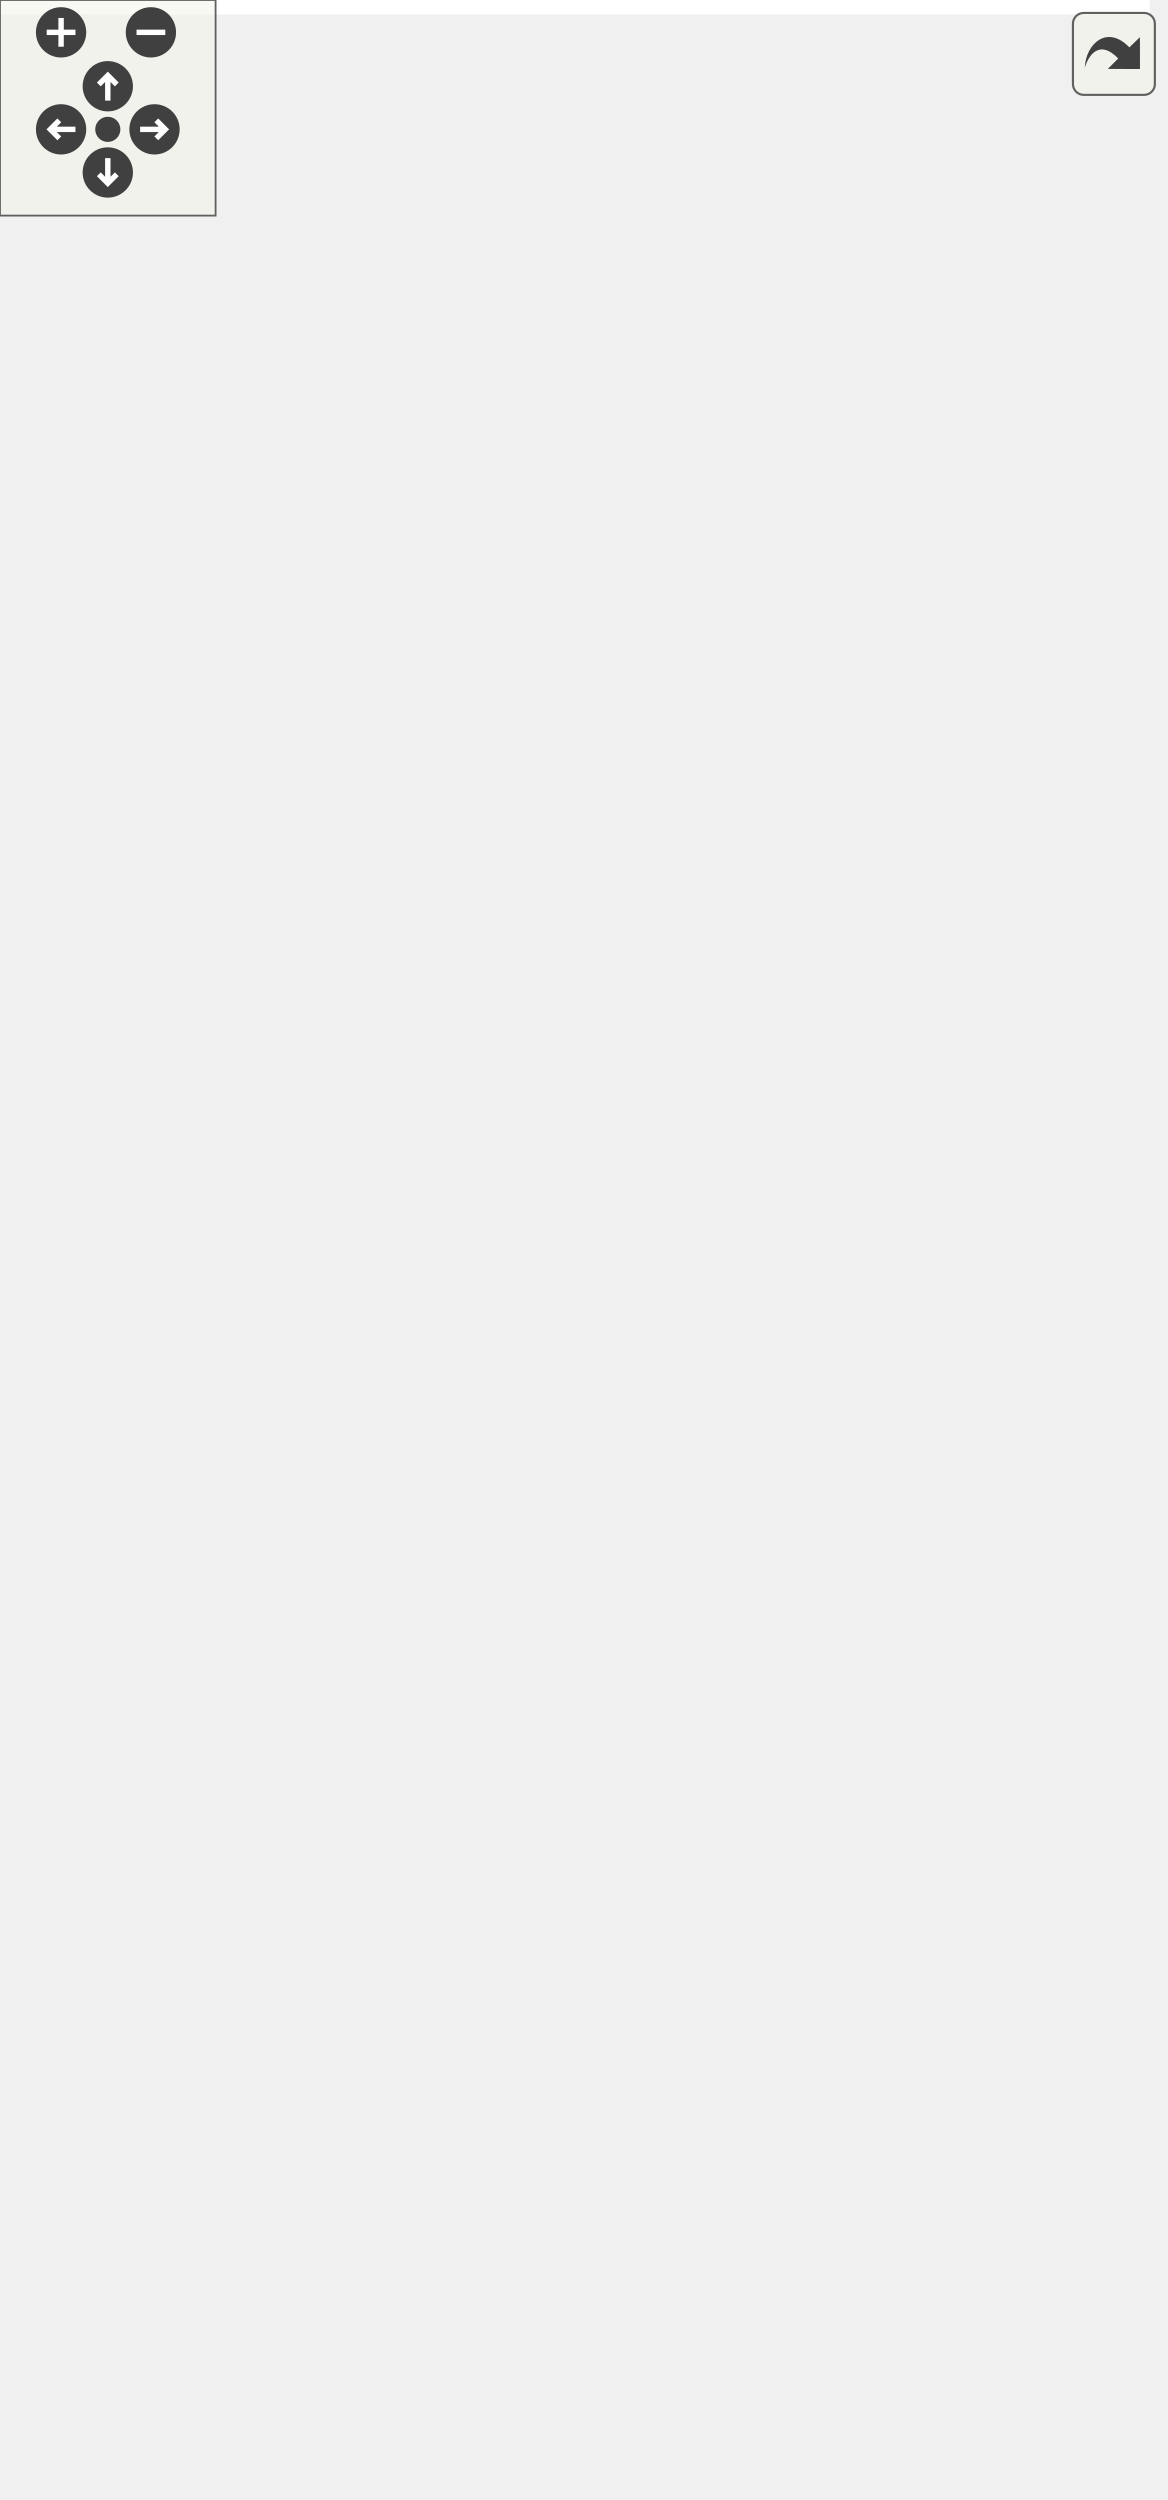
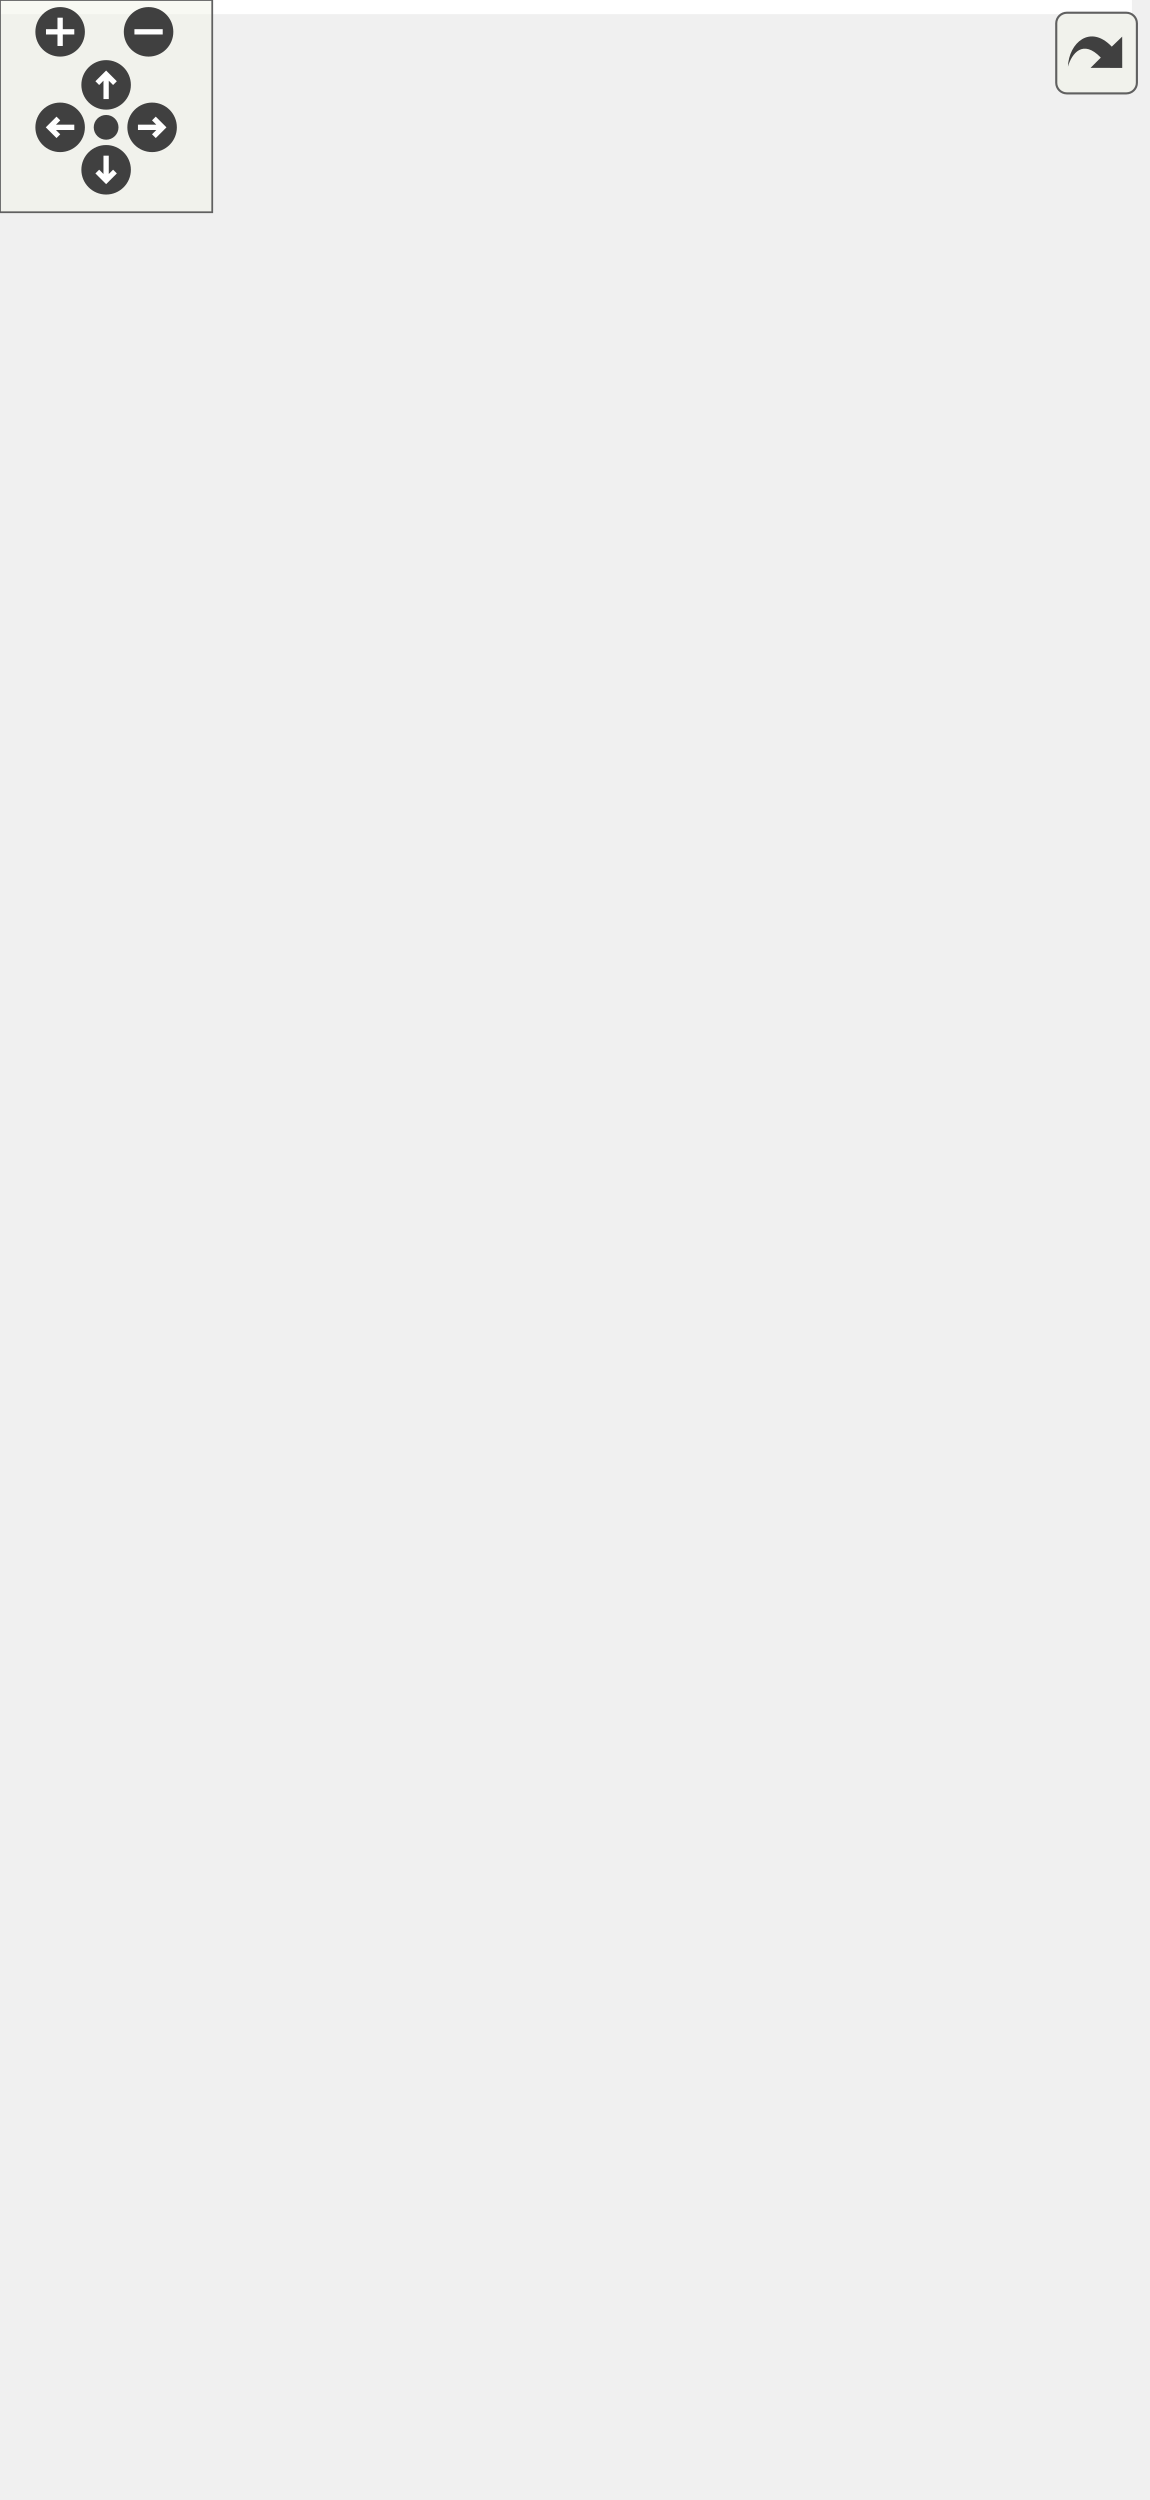
<svg xmlns="http://www.w3.org/2000/svg" xmlns:xlink="http://www.w3.org/1999/xlink" id="main" version="1.1" xml:space="preserve">
  <style type="text/css">
.edge:hover path { stroke: red; }
.edge:hover polygon { stroke: red; fill: red; }
</style>
  <defs>
    <circle id="rim" cx="0" cy="0" r="7" />
    <circle id="rim2" cx="0" cy="0" r="3.5" />
    <g id="zoomPlus">
      <use xlink:href="#rim" fill="#404040">
        <set attributeName="fill" to="#808080" begin="zoomplus.mouseover" end="zoomplus.mouseout" />
      </use>
      <path d="M-4,0h8M0,-4v8" fill="none" stroke="white" stroke-width="1.5" pointer-events="none" />
    </g>
    <g id="zoomMin">
      <use xlink:href="#rim" fill="#404040">
        <set attributeName="fill" to="#808080" begin="zoomminus.mouseover" end="zoomminus.mouseout" />
      </use>
      <path d="M-4,0h8" fill="none" stroke="white" stroke-width="1.5" pointer-events="none" />
    </g>
    <g id="dirArrow">
      <path fill="none" stroke="white" stroke-width="1.5" d="M0,-3.0v7 M-2.5,-0.5L0,-3.0L2.5,-0.5" />
    </g>
    <g id="resetDef">
      <use xlink:href="#rim2" fill="#404040">
        <set attributeName="fill" to="#808080" begin="reset.mouseover" end="reset.mouseout" />
      </use>
    </g>
  </defs>
  <svg id="graph" class="graph">
    <g id="viewport">
-       <polygon fill="white" stroke="transparent" points="-4,4 -4,-635 320,-635 320,4 -4,4" />
+       <polygon fill="white" stroke="transparent" points="-4,4 -4,-646 320,-646 320,4 -4,4" />
      <g id="node1" class="node">
        <g id="a_node1">
          <a xlink:title=" ">
-             <polygon fill="#bfbfbf" stroke="black" points="70,-0.5 70,-222.5 243,-222.5 243,-0.5 70,-0.5" />
-             <text text-anchor="start" x="78" y="-210.5" font-family="Helvetica,sans-Serif" font-size="10.00">pocketmine\network</text>
-             <text text-anchor="middle" x="156.5" y="-199.5" font-family="Helvetica,sans-Serif" font-size="10.00">\mcpe\protocol\MobEffectPacket</text>
-             <polyline fill="none" stroke="black" points="70,-192.5 243,-192.5 " />
-             <text text-anchor="start" x="78" y="-180.5" font-family="Helvetica,sans-Serif" font-size="10.00">+ $actorRuntimeId</text>
-             <text text-anchor="start" x="78" y="-169.5" font-family="Helvetica,sans-Serif" font-size="10.00">+ $amplifier</text>
-             <text text-anchor="start" x="78" y="-158.5" font-family="Helvetica,sans-Serif" font-size="10.00">+ $duration</text>
-             <text text-anchor="start" x="78" y="-147.5" font-family="Helvetica,sans-Serif" font-size="10.00">+ $effectId</text>
-             <text text-anchor="start" x="78" y="-136.5" font-family="Helvetica,sans-Serif" font-size="10.00">+ $eventId</text>
-             <text text-anchor="start" x="78" y="-125.5" font-family="Helvetica,sans-Serif" font-size="10.00">+ $particles</text>
+             <polygon fill="#bfbfbf" stroke="black" points="70,-0.5 70,-233.5 243,-233.5 243,-0.5 70,-0.5" />
+             <text text-anchor="start" x="78" y="-221.5" font-family="Helvetica,sans-Serif" font-size="10.00">pocketmine\network</text>
+             <text text-anchor="middle" x="156.5" y="-210.5" font-family="Helvetica,sans-Serif" font-size="10.00">\mcpe\protocol\MobEffectPacket</text>
+             <polyline fill="none" stroke="black" points="70,-203.5 243,-203.5 " />
+             <text text-anchor="start" x="78" y="-191.5" font-family="Helvetica,sans-Serif" font-size="10.00">+ $actorRuntimeId</text>
+             <text text-anchor="start" x="78" y="-180.5" font-family="Helvetica,sans-Serif" font-size="10.00">+ $amplifier</text>
+             <text text-anchor="start" x="78" y="-169.5" font-family="Helvetica,sans-Serif" font-size="10.00">+ $duration</text>
+             <text text-anchor="start" x="78" y="-158.5" font-family="Helvetica,sans-Serif" font-size="10.00">+ $effectId</text>
+             <text text-anchor="start" x="78" y="-147.5" font-family="Helvetica,sans-Serif" font-size="10.00">+ $eventId</text>
+             <text text-anchor="start" x="78" y="-136.5" font-family="Helvetica,sans-Serif" font-size="10.00">+ $particles</text>
+             <text text-anchor="start" x="78" y="-125.5" font-family="Helvetica,sans-Serif" font-size="10.00">+ $tick</text>
            <text text-anchor="start" x="78" y="-114.5" font-family="Helvetica,sans-Serif" font-size="10.00">+ EVENT_ADD</text>
            <text text-anchor="start" x="78" y="-103.5" font-family="Helvetica,sans-Serif" font-size="10.00">+ EVENT_MODIFY</text>
            <text text-anchor="start" x="78" y="-92.5" font-family="Helvetica,sans-Serif" font-size="10.00">+ EVENT_REMOVE</text>
            <text text-anchor="start" x="78" y="-81.5" font-family="Helvetica,sans-Serif" font-size="10.00">+ NETWORK_ID</text>
            <polyline fill="none" stroke="black" points="70,-74.5 243,-74.5 " />
            <text text-anchor="start" x="78" y="-62.5" font-family="Helvetica,sans-Serif" font-size="10.00">+ handle()</text>
            <text text-anchor="start" x="78" y="-51.5" font-family="Helvetica,sans-Serif" font-size="10.00">+ add()</text>
            <text text-anchor="start" x="78" y="-40.5" font-family="Helvetica,sans-Serif" font-size="10.00">+ create()</text>
            <text text-anchor="start" x="78" y="-29.5" font-family="Helvetica,sans-Serif" font-size="10.00">+ remove()</text>
            <text text-anchor="start" x="78" y="-18.5" font-family="Helvetica,sans-Serif" font-size="10.00"># decodePayload()</text>
            <text text-anchor="start" x="78" y="-7.5" font-family="Helvetica,sans-Serif" font-size="10.00"># encodePayload()</text>
          </a>
        </g>
      </g>
      <g id="node2" class="node">
        <g id="a_node2">
          <a xlink:href="../../d1/ddb/classpocketmine_1_1network_1_1mcpe_1_1protocol_1_1_data_packet.html" target="_top" xlink:title=" ">
-             <polygon fill="white" stroke="#bfbfbf" points="0,-259.5 0,-470.5 147,-470.5 147,-259.5 0,-259.5" />
-             <text text-anchor="start" x="8" y="-458.5" font-family="Helvetica,sans-Serif" font-size="10.00">pocketmine\network</text>
-             <text text-anchor="middle" x="73.5" y="-447.5" font-family="Helvetica,sans-Serif" font-size="10.00">\mcpe\protocol\DataPacket</text>
-             <polyline fill="none" stroke="#bfbfbf" points="0,-440.5 147,-440.5 " />
-             <text text-anchor="start" x="8" y="-428.5" font-family="Helvetica,sans-Serif" font-size="10.00">+ $recipientSubId</text>
-             <text text-anchor="start" x="8" y="-417.5" font-family="Helvetica,sans-Serif" font-size="10.00">+ $senderSubId</text>
-             <text text-anchor="start" x="8" y="-406.5" font-family="Helvetica,sans-Serif" font-size="10.00">+ NETWORK_ID</text>
-             <text text-anchor="start" x="8" y="-395.5" font-family="Helvetica,sans-Serif" font-size="10.00">+ PID_MASK</text>
-             <polyline fill="none" stroke="#bfbfbf" points="0,-388.5 147,-388.5 " />
-             <text text-anchor="start" x="8" y="-376.5" font-family="Helvetica,sans-Serif" font-size="10.00">+ __get()</text>
-             <text text-anchor="start" x="8" y="-365.5" font-family="Helvetica,sans-Serif" font-size="10.00">+ __set()</text>
-             <text text-anchor="start" x="8" y="-354.5" font-family="Helvetica,sans-Serif" font-size="10.00">+ canBeSentBeforeLogin()</text>
-             <text text-anchor="start" x="8" y="-343.5" font-family="Helvetica,sans-Serif" font-size="10.00">+ decode()</text>
-             <text text-anchor="start" x="8" y="-332.5" font-family="Helvetica,sans-Serif" font-size="10.00">+ encode()</text>
-             <text text-anchor="start" x="8" y="-321.5" font-family="Helvetica,sans-Serif" font-size="10.00">+ getName()</text>
-             <text text-anchor="start" x="8" y="-310.5" font-family="Helvetica,sans-Serif" font-size="10.00">+ pid()</text>
-             <text text-anchor="start" x="8" y="-299.5" font-family="Helvetica,sans-Serif" font-size="10.00"># decodeHeader()</text>
-             <text text-anchor="start" x="8" y="-288.5" font-family="Helvetica,sans-Serif" font-size="10.00"># decodePayload()</text>
-             <text text-anchor="start" x="8" y="-277.5" font-family="Helvetica,sans-Serif" font-size="10.00"># encodeHeader()</text>
-             <text text-anchor="start" x="8" y="-266.5" font-family="Helvetica,sans-Serif" font-size="10.00"># encodePayload()</text>
+             <polygon fill="white" stroke="#bfbfbf" points="0,-270.5 0,-481.5 147,-481.5 147,-270.5 0,-270.5" />
+             <text text-anchor="start" x="8" y="-469.5" font-family="Helvetica,sans-Serif" font-size="10.00">pocketmine\network</text>
+             <text text-anchor="middle" x="73.5" y="-458.5" font-family="Helvetica,sans-Serif" font-size="10.00">\mcpe\protocol\DataPacket</text>
+             <polyline fill="none" stroke="#bfbfbf" points="0,-451.5 147,-451.5 " />
+             <text text-anchor="start" x="8" y="-439.5" font-family="Helvetica,sans-Serif" font-size="10.00">+ $recipientSubId</text>
+             <text text-anchor="start" x="8" y="-428.5" font-family="Helvetica,sans-Serif" font-size="10.00">+ $senderSubId</text>
+             <text text-anchor="start" x="8" y="-417.5" font-family="Helvetica,sans-Serif" font-size="10.00">+ NETWORK_ID</text>
+             <text text-anchor="start" x="8" y="-406.5" font-family="Helvetica,sans-Serif" font-size="10.00">+ PID_MASK</text>
+             <polyline fill="none" stroke="#bfbfbf" points="0,-399.5 147,-399.5 " />
+             <text text-anchor="start" x="8" y="-387.5" font-family="Helvetica,sans-Serif" font-size="10.00">+ __get()</text>
+             <text text-anchor="start" x="8" y="-376.5" font-family="Helvetica,sans-Serif" font-size="10.00">+ __set()</text>
+             <text text-anchor="start" x="8" y="-365.5" font-family="Helvetica,sans-Serif" font-size="10.00">+ canBeSentBeforeLogin()</text>
+             <text text-anchor="start" x="8" y="-354.5" font-family="Helvetica,sans-Serif" font-size="10.00">+ decode()</text>
+             <text text-anchor="start" x="8" y="-343.5" font-family="Helvetica,sans-Serif" font-size="10.00">+ encode()</text>
+             <text text-anchor="start" x="8" y="-332.5" font-family="Helvetica,sans-Serif" font-size="10.00">+ getName()</text>
+             <text text-anchor="start" x="8" y="-321.5" font-family="Helvetica,sans-Serif" font-size="10.00">+ pid()</text>
+             <text text-anchor="start" x="8" y="-310.5" font-family="Helvetica,sans-Serif" font-size="10.00"># decodeHeader()</text>
+             <text text-anchor="start" x="8" y="-299.5" font-family="Helvetica,sans-Serif" font-size="10.00"># decodePayload()</text>
+             <text text-anchor="start" x="8" y="-288.5" font-family="Helvetica,sans-Serif" font-size="10.00"># encodeHeader()</text>
+             <text text-anchor="start" x="8" y="-277.5" font-family="Helvetica,sans-Serif" font-size="10.00"># encodePayload()</text>
          </a>
        </g>
      </g>
      <g id="edge1" class="edge">
-         <path fill="none" stroke="midnightblue" d="M111.27,-249.56C114.2,-240.67 117.16,-231.71 120.08,-222.85" />
-         <polygon fill="none" stroke="midnightblue" points="107.91,-248.57 108.1,-259.16 114.56,-250.76 107.91,-248.57" />
+         <path fill="none" stroke="midnightblue" d="M110.39,-260.78C113.29,-251.81 116.21,-242.75 119.11,-233.77" />
+         <polygon fill="none" stroke="midnightblue" points="107,-259.88 107.26,-270.47 113.66,-262.03 107,-259.88" />
      </g>
      <g id="node3" class="node">
        <g id="a_node3">
          <a xlink:href="../../d4/d5d/interfacepocketmine_1_1network_1_1mcpe_1_1protocol_1_1_packet.html" target="_top" xlink:title=" ">
-             <polygon fill="white" stroke="#bfbfbf" points="83.5,-507.5 83.5,-630.5 229.5,-630.5 229.5,-507.5 83.5,-507.5" />
-             <text text-anchor="start" x="91.5" y="-618.5" font-family="Helvetica,sans-Serif" font-size="10.00">pocketmine\network</text>
-             <text text-anchor="middle" x="156.5" y="-607.5" font-family="Helvetica,sans-Serif" font-size="10.00">\mcpe\protocol\Packet</text>
-             <polyline fill="none" stroke="#bfbfbf" points="83.5,-600.5 229.5,-600.5 " />
-             <text text-anchor="middle" x="156.5" y="-588.5" font-family="Helvetica,sans-Serif" font-size="10.00"> </text>
-             <polyline fill="none" stroke="#bfbfbf" points="83.5,-581.5 229.5,-581.5 " />
-             <text text-anchor="start" x="91.5" y="-569.5" font-family="Helvetica,sans-Serif" font-size="10.00">+ canBeSentBeforeLogin()</text>
-             <text text-anchor="start" x="91.5" y="-558.5" font-family="Helvetica,sans-Serif" font-size="10.00">+ decode()</text>
-             <text text-anchor="start" x="91.5" y="-547.5" font-family="Helvetica,sans-Serif" font-size="10.00">+ encode()</text>
-             <text text-anchor="start" x="91.5" y="-536.5" font-family="Helvetica,sans-Serif" font-size="10.00">+ getName()</text>
-             <text text-anchor="start" x="91.5" y="-525.5" font-family="Helvetica,sans-Serif" font-size="10.00">+ handle()</text>
-             <text text-anchor="start" x="91.5" y="-514.5" font-family="Helvetica,sans-Serif" font-size="10.00">+ pid()</text>
+             <polygon fill="white" stroke="#bfbfbf" points="83.5,-518.5 83.5,-641.5 229.5,-641.5 229.5,-518.5 83.5,-518.5" />
+             <text text-anchor="start" x="91.5" y="-629.5" font-family="Helvetica,sans-Serif" font-size="10.00">pocketmine\network</text>
+             <text text-anchor="middle" x="156.5" y="-618.5" font-family="Helvetica,sans-Serif" font-size="10.00">\mcpe\protocol\Packet</text>
+             <polyline fill="none" stroke="#bfbfbf" points="83.5,-611.5 229.5,-611.5 " />
+             <text text-anchor="middle" x="156.5" y="-599.5" font-family="Helvetica,sans-Serif" font-size="10.00"> </text>
+             <polyline fill="none" stroke="#bfbfbf" points="83.5,-592.5 229.5,-592.5 " />
+             <text text-anchor="start" x="91.5" y="-580.5" font-family="Helvetica,sans-Serif" font-size="10.00">+ canBeSentBeforeLogin()</text>
+             <text text-anchor="start" x="91.5" y="-569.5" font-family="Helvetica,sans-Serif" font-size="10.00">+ decode()</text>
+             <text text-anchor="start" x="91.5" y="-558.5" font-family="Helvetica,sans-Serif" font-size="10.00">+ encode()</text>
+             <text text-anchor="start" x="91.5" y="-547.5" font-family="Helvetica,sans-Serif" font-size="10.00">+ getName()</text>
+             <text text-anchor="start" x="91.5" y="-536.5" font-family="Helvetica,sans-Serif" font-size="10.00">+ handle()</text>
+             <text text-anchor="start" x="91.5" y="-525.5" font-family="Helvetica,sans-Serif" font-size="10.00">+ pid()</text>
          </a>
        </g>
      </g>
      <g id="edge2" class="edge">
-         <path fill="none" stroke="midnightblue" d="M127.72,-497.97C124.1,-489.14 120.33,-479.96 116.54,-470.74" />
-         <polygon fill="none" stroke="midnightblue" points="124.56,-499.47 131.6,-507.39 131.03,-496.81 124.56,-499.47" />
+         <path fill="none" stroke="midnightblue" d="M127.72,-508.97C124.1,-500.14 120.33,-490.96 116.54,-481.74" />
+         <polygon fill="none" stroke="midnightblue" points="124.56,-510.47 131.6,-518.39 131.03,-507.81 124.56,-510.47" />
      </g>
      <g id="node4" class="node">
        <g id="a_node4">
          <a xlink:href="../../da/d77/interfacepocketmine_1_1network_1_1mcpe_1_1protocol_1_1_clientbound_packet.html" target="_top" xlink:title=" ">
-             <polygon fill="white" stroke="#bfbfbf" points="165,-325.5 165,-404.5 316,-404.5 316,-325.5 165,-325.5" />
-             <text text-anchor="start" x="173" y="-392.5" font-family="Helvetica,sans-Serif" font-size="10.00">pocketmine\network</text>
-             <text text-anchor="start" x="173" y="-381.5" font-family="Helvetica,sans-Serif" font-size="10.00">\mcpe\protocol\Clientbound</text>
-             <text text-anchor="middle" x="240.5" y="-370.5" font-family="Helvetica,sans-Serif" font-size="10.00">Packet</text>
-             <polyline fill="none" stroke="#bfbfbf" points="165,-363.5 316,-363.5 " />
-             <text text-anchor="middle" x="240.5" y="-351.5" font-family="Helvetica,sans-Serif" font-size="10.00"> </text>
-             <polyline fill="none" stroke="#bfbfbf" points="165,-344.5 316,-344.5 " />
-             <text text-anchor="middle" x="240.5" y="-332.5" font-family="Helvetica,sans-Serif" font-size="10.00"> </text>
+             <polygon fill="white" stroke="#bfbfbf" points="165,-336.5 165,-415.5 316,-415.5 316,-336.5 165,-336.5" />
+             <text text-anchor="start" x="173" y="-403.5" font-family="Helvetica,sans-Serif" font-size="10.00">pocketmine\network</text>
+             <text text-anchor="start" x="173" y="-392.5" font-family="Helvetica,sans-Serif" font-size="10.00">\mcpe\protocol\Clientbound</text>
+             <text text-anchor="middle" x="240.5" y="-381.5" font-family="Helvetica,sans-Serif" font-size="10.00">Packet</text>
+             <polyline fill="none" stroke="#bfbfbf" points="165,-374.5 316,-374.5 " />
+             <text text-anchor="middle" x="240.5" y="-362.5" font-family="Helvetica,sans-Serif" font-size="10.00"> </text>
+             <polyline fill="none" stroke="#bfbfbf" points="165,-355.5 316,-355.5 " />
+             <text text-anchor="middle" x="240.5" y="-343.5" font-family="Helvetica,sans-Serif" font-size="10.00"> </text>
          </a>
        </g>
      </g>
      <g id="edge4" class="edge">
-         <path fill="none" stroke="midnightblue" d="M185.67,-497.84C198.68,-466.57 213.5,-430.93 224.45,-404.59" />
-         <polygon fill="none" stroke="midnightblue" points="182.31,-496.82 181.7,-507.39 188.77,-499.5 182.31,-496.82" />
+         <path fill="none" stroke="midnightblue" d="M185.67,-508.84C198.68,-477.57 213.5,-441.93 224.45,-415.59" />
+         <polygon fill="none" stroke="midnightblue" points="182.31,-507.82 181.7,-518.39 188.77,-510.5 182.31,-507.82" />
      </g>
      <g id="edge3" class="edge">
-         <path fill="none" stroke="midnightblue" d="M224.3,-315.49C215.45,-289 204.11,-255.05 193.25,-222.53" />
-         <polygon fill="none" stroke="midnightblue" points="221.07,-316.88 227.56,-325.25 227.71,-314.66 221.07,-316.88" />
+         <path fill="none" stroke="midnightblue" d="M224.66,-326.53C216.04,-300.17 204.99,-266.36 194.3,-233.66" />
+         <polygon fill="none" stroke="midnightblue" points="221.4,-327.83 227.83,-336.25 228.05,-325.65 221.4,-327.83" />
      </g>
    </g>
  </svg>
  <g id="navigator" transform="translate(0 0)" fill="#404254">
    <rect fill="#f2f5e9" fill-opacity="0.5" stroke="#606060" stroke-width=".5" x="0" y="0" width="60" height="60" />
    <use id="zoomplus" xlink:href="#zoomPlus" x="17" y="9" />
    <use id="zoomminus" xlink:href="#zoomMin" x="42" y="9" />
    <use id="reset" xlink:href="#resetDef" x="30" y="36" />
    <g id="arrowUp" xlink:href="#dirArrow" transform="translate(30 24)">
      <use xlink:href="#rim" fill="#404040">
        <set attributeName="fill" to="#808080" begin="arrowUp.mouseover" end="arrowUp.mouseout" />
      </use>
      <path fill="none" stroke="white" stroke-width="1.5" d="M0,-3.0v7 M-2.5,-0.5L0,-3.0L2.5,-0.5" />
    </g>
    <g id="arrowRight" xlink:href="#dirArrow" transform="rotate(90) translate(36 -43)">
      <use xlink:href="#rim" fill="#404040">
        <set attributeName="fill" to="#808080" begin="arrowRight.mouseover" end="arrowRight.mouseout" />
      </use>
      <path fill="none" stroke="white" stroke-width="1.5" d="M0,-3.0v7 M-2.5,-0.5L0,-3.0L2.5,-0.5" />
    </g>
    <g id="arrowDown" xlink:href="#dirArrow" transform="rotate(180) translate(-30 -48)">
      <use xlink:href="#rim" fill="#404040">
        <set attributeName="fill" to="#808080" begin="arrowDown.mouseover" end="arrowDown.mouseout" />
      </use>
      <path fill="none" stroke="white" stroke-width="1.5" d="M0,-3.0v7 M-2.5,-0.5L0,-3.0L2.5,-0.5" />
    </g>
    <g id="arrowLeft" xlink:href="#dirArrow" transform="rotate(270) translate(-36 17)">
      <use xlink:href="#rim" fill="#404040">
        <set attributeName="fill" to="#808080" begin="arrowLeft.mouseover" end="arrowLeft.mouseout" />
      </use>
      <path fill="none" stroke="white" stroke-width="1.5" d="M0,-3.0v7 M-2.5,-0.5L0,-3.0L2.5,-0.5" />
    </g>
  </g>
  <svg viewBox="0 0 15 15" width="100%" height="30px" preserveAspectRatio="xMaxYMin meet">
    <g id="arrow_out" transform="scale(0.3 0.3)">
      <a xlink:href="classpocketmine_1_1network_1_1mcpe_1_1protocol_1_1_mob_effect_packet__inherit__graph_org.svg" target="_base">
        <rect id="button" ry="5" rx="5" y="6" x="6" height="38" width="38" fill="#f2f5e9" fill-opacity="0.5" stroke="#606060" stroke-width="1.0" />
        <path id="arrow" d="M 11.5,31.437 C 11.94,20.098 22.043,11.323 32.159,21.979 L 37.069,17.246 C 37.069,17.246 37.088,32 37.088,32 L 22.16,31.978 C 22.16,31.978 26.998,27.14 26.998,27.14 C 18.529,18.264 13.292,25.23 11.5,31.437 z" style="fill:#404040;" />
      </a>
    </g>
  </svg>
</svg>
